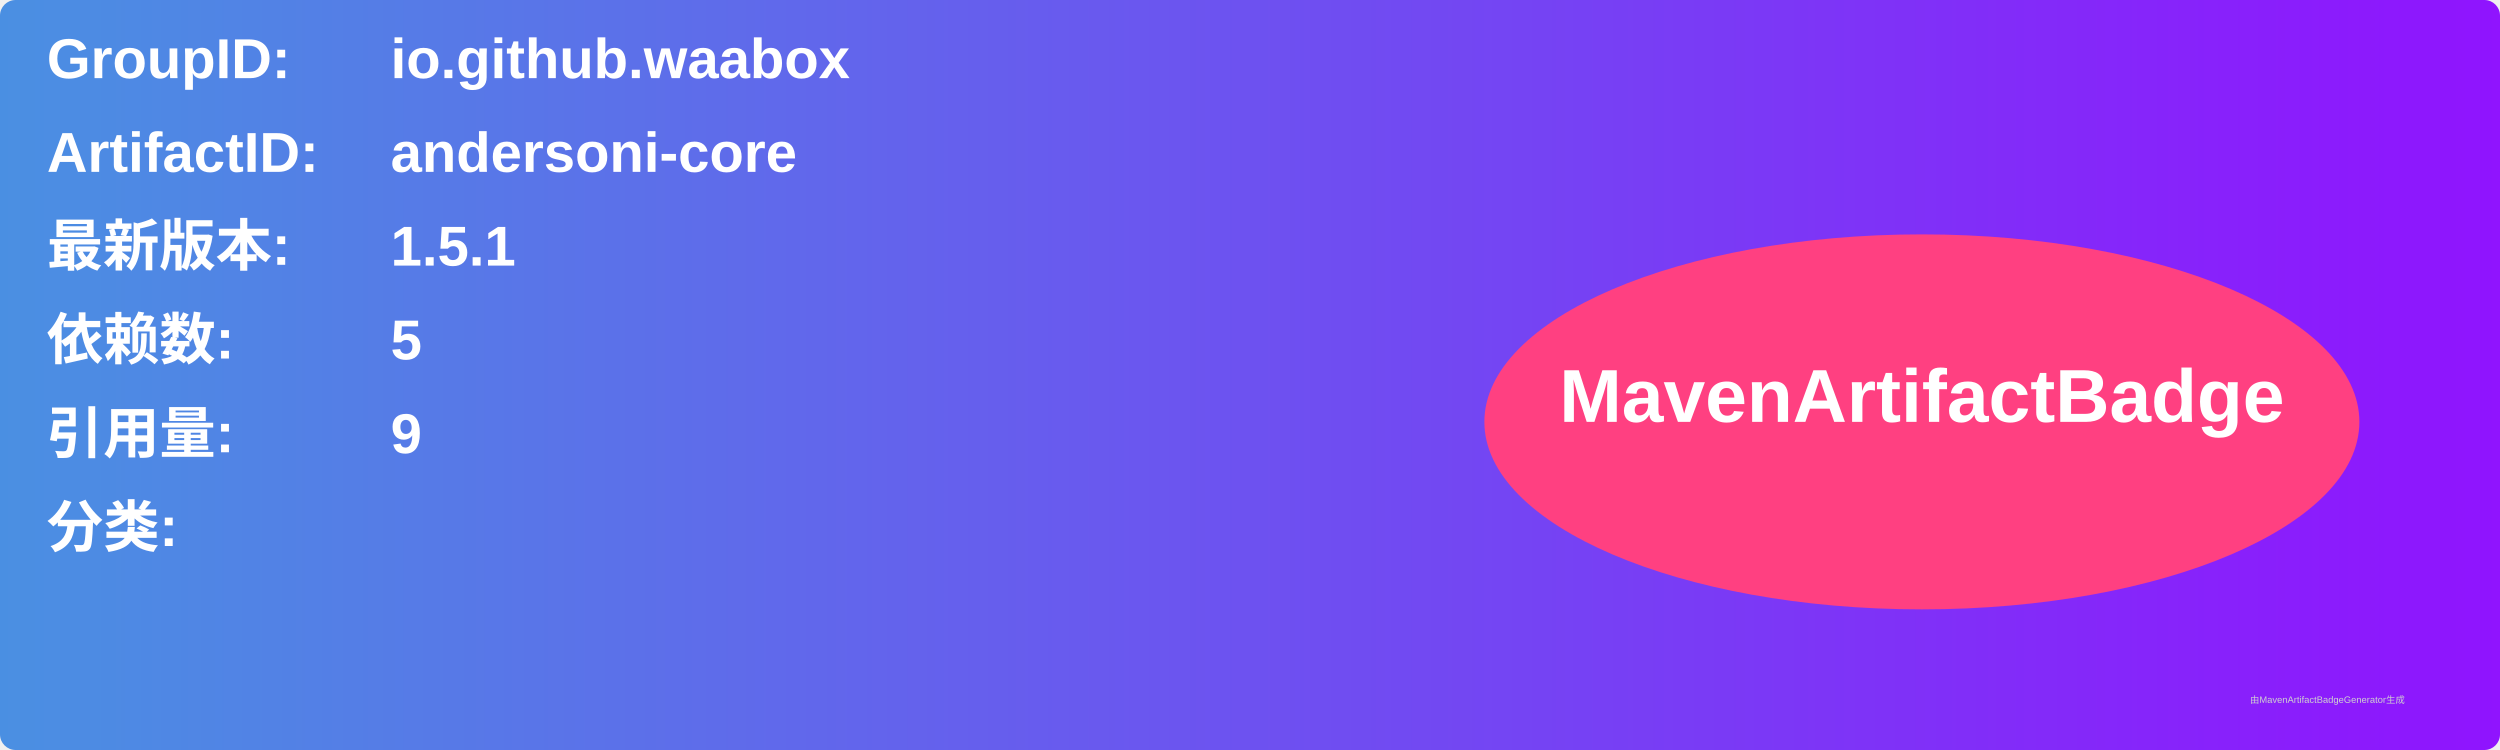
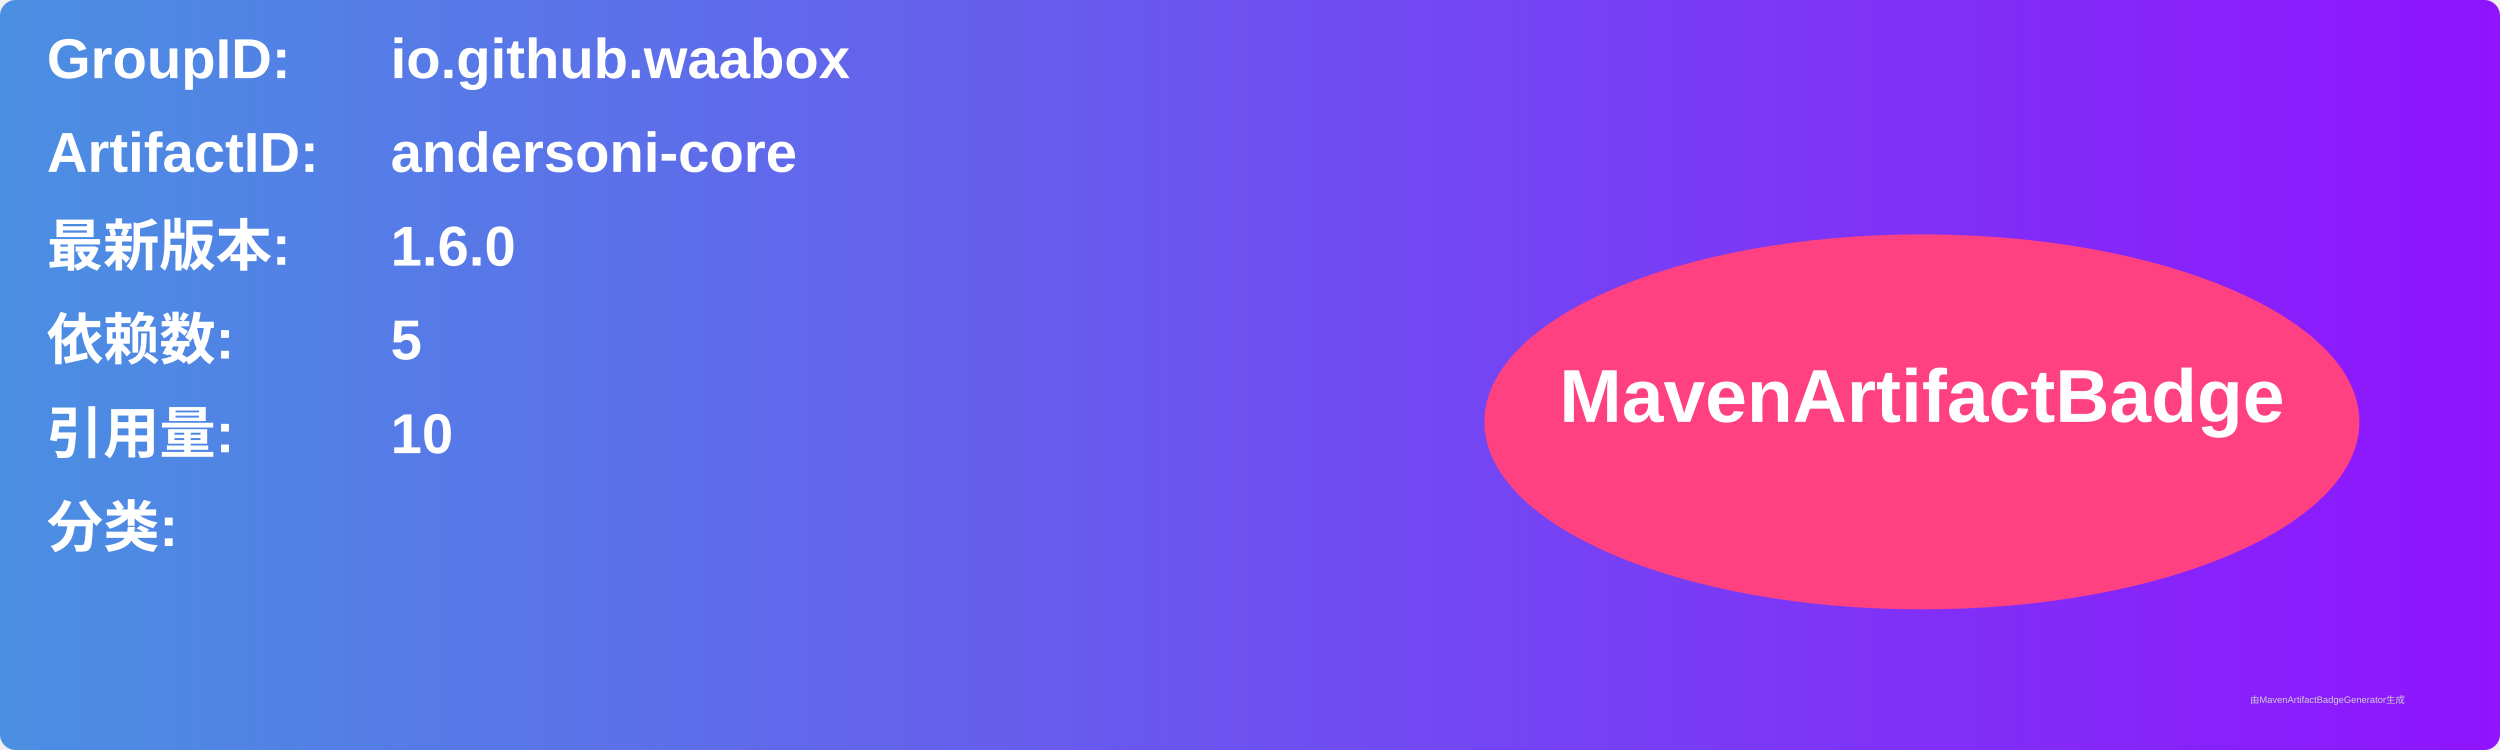
<svg xmlns="http://www.w3.org/2000/svg" width="800" height="240" viewBox="0 0 800 240">
  <linearGradient id="grad" x1="0%" y1="0%" x2="100%" y2="0%">
    <stop offset="0%" stop-color="#4a90e2" />
    <stop offset="100%" stop-color="#9013fe" />
  </linearGradient>
  <rect width="100%" height="100%" rx="5" ry="5" fill="url(#grad)" />
  <g transform="translate(15, 15)">
    <text x="0" y="10" font-family="Arial" font-size="18" fill="white" font-weight="bold" width="260">GroupID:</text>
    <text x="110" y="10" font-family="Arial" font-size="18" fill="white" font-weight="bold" width="460">io.github.waabox</text>
    <text x="0" y="40" font-family="Arial" font-size="18" fill="white" font-weight="bold" width="260">ArtifactID:</text>
    <text x="110" y="40" font-family="Arial" font-size="18" fill="white" font-weight="bold" width="460">andersoni-core</text>
    <text x="0" y="70" font-family="Arial" font-size="18" fill="white" font-weight="bold">最新版本:</text>
    <text x="110" y="70" font-family="Arial" font-size="18" fill="white" font-weight="bold">
-       <tspan font-weight="bold">1.5.1</tspan>
+       <tspan font-weight="bold">1.6.0</tspan>
    </text>
    <text x="0" y="100" font-family="Arial" font-size="18" fill="white" font-weight="bold">依赖数: </text>
    <text x="110" y="100" font-family="Arial" font-size="18" fill="white">
      <tspan font-weight="bold">5</tspan>
    </text>
    <text x="0" y="130" font-family="Arial" font-size="18" fill="white" font-weight="bold">引用量: </text>
    <text x="110" y="130" font-family="Arial" font-size="18" fill="white">
-       <tspan font-weight="bold">9</tspan>
+       <tspan font-weight="bold">10</tspan>
    </text>
    <text x="0" y="160" font-family="Arial" font-size="18" fill="white" font-weight="bold">分类:</text>
    <text x="10" y="190" font-family="Arial" font-size="10" fill="white">
      <tspan font-weight="bold" />
    </text>
    <ellipse cx="600" cy="120" rx="140" ry="60" fill="#ff4081" />
    <text x="600" y="120" text-anchor="middle" font-family="Arial" font-size="24" fill="white" font-weight="bold">MavenArtifactBadge</text>
  </g>
  <text x="720" y="225" font-family="Arial" font-size="3" fill="#d0d0d0">由MavenArtifactBadgeGenerator生成</text>
</svg>
